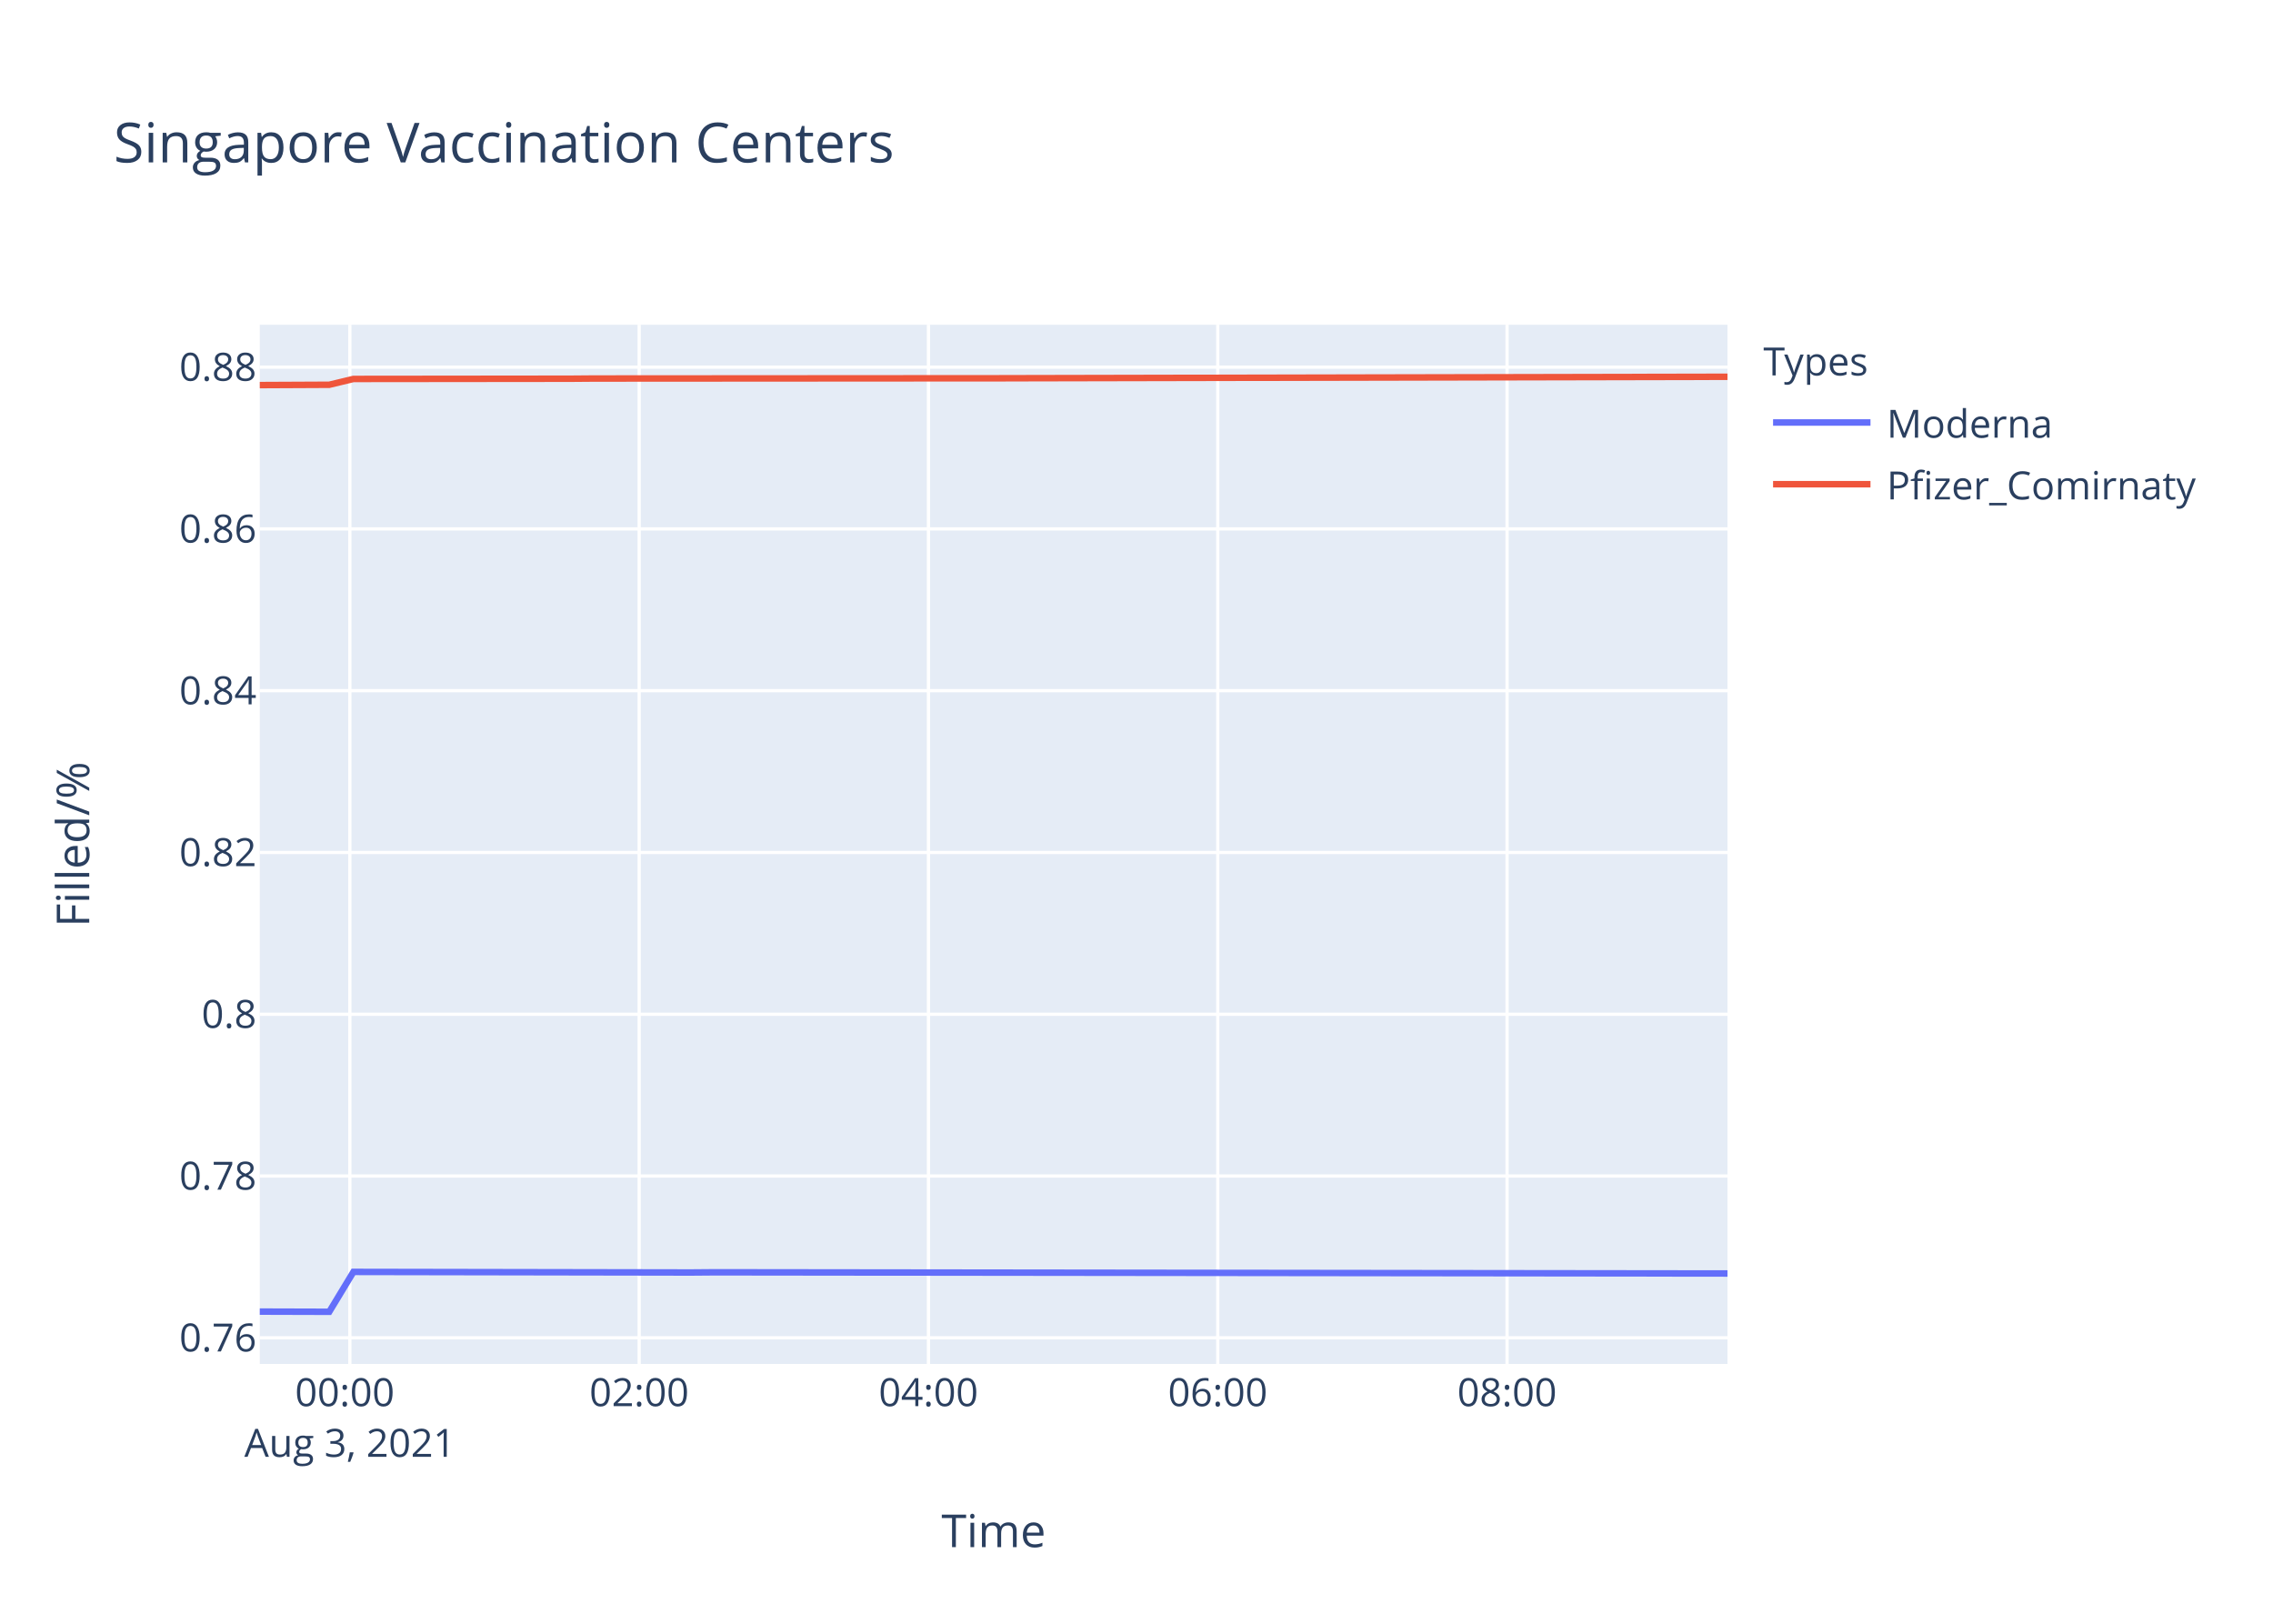
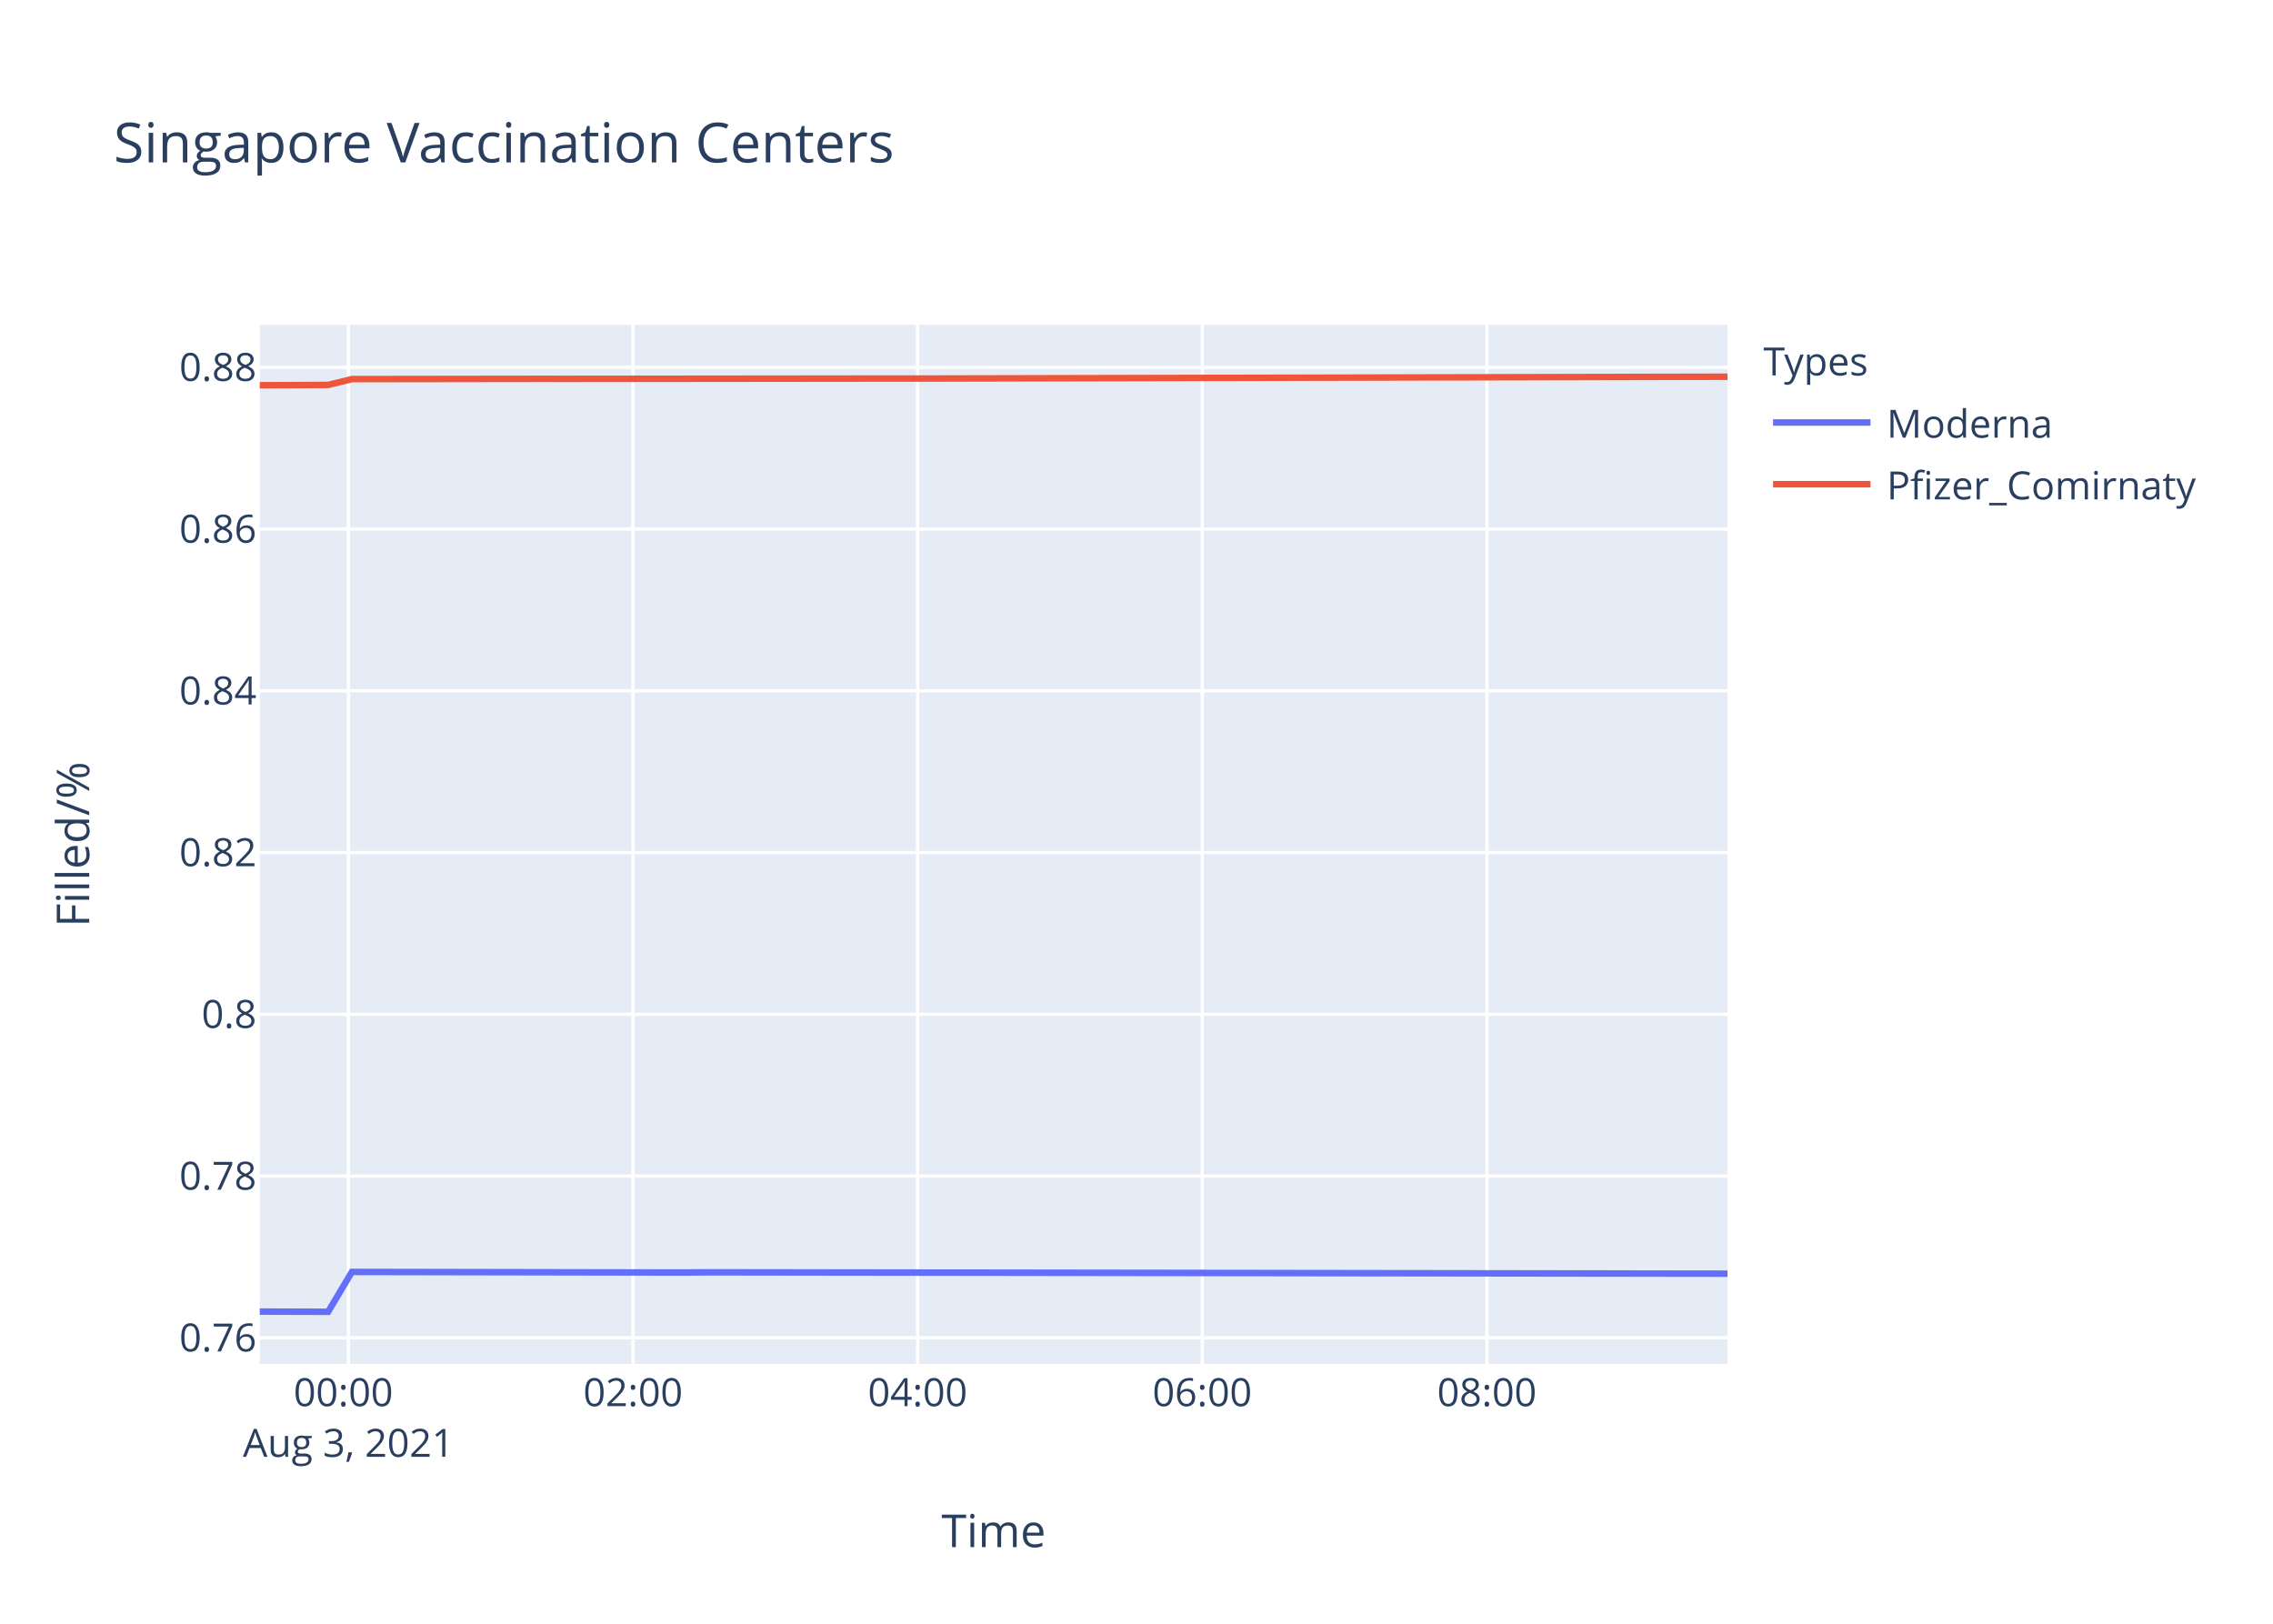
<svg xmlns="http://www.w3.org/2000/svg" class="main-svg" width="700" height="500" style="" viewBox="0 0 700 500">
  <rect x="0" y="0" width="700" height="500" style="fill: rgb(255, 255, 255); fill-opacity: 1;" />
-   <defs id="defs-401b8d">
+   <defs id="defs-0ce689">
    <g class="clips">
-       <clipPath id="clip401b8dxyplot" class="plotclip">
+       <clipPath id="clip0ce689xyplot" class="plotclip">
        <rect width="452" height="320" />
      </clipPath>
-       <clipPath class="axesclip" id="clip401b8dx">
+       <clipPath class="axesclip" id="clip0ce689x">
        <rect x="80" y="0" width="452" height="500" />
      </clipPath>
-       <clipPath class="axesclip" id="clip401b8dy">
+       <clipPath class="axesclip" id="clip0ce689y">
        <rect x="0" y="100" width="700" height="320" />
      </clipPath>
-       <clipPath class="axesclip" id="clip401b8dxy">
+       <clipPath class="axesclip" id="clip0ce689xy">
        <rect x="80" y="100" width="452" height="320" />
      </clipPath>
    </g>
    <g class="gradients" />
  </defs>
  <g class="bglayer">
    <rect class="bg" x="80" y="100" width="452" height="320" style="fill: rgb(229, 236, 246); fill-opacity: 1; stroke-width: 0;" />
  </g>
  <g class="layer-below">
    <g class="imagelayer" />
    <g class="shapelayer" />
  </g>
  <g class="cartesianlayer">
    <g class="subplot xy">
      <g class="layer-subplot">
        <g class="shapelayer" />
        <g class="imagelayer" />
      </g>
      <g class="gridlayer">
        <g class="x">
-           <path class="xgrid crisp" transform="translate(107.74,0)" d="M0,100v320" style="stroke: rgb(255, 255, 255); stroke-opacity: 1; stroke-width: 1px;" />
-           <path class="xgrid crisp" transform="translate(196.84,0)" d="M0,100v320" style="stroke: rgb(255, 255, 255); stroke-opacity: 1; stroke-width: 1px;" />
-           <path class="xgrid crisp" transform="translate(285.93,0)" d="M0,100v320" style="stroke: rgb(255, 255, 255); stroke-opacity: 1; stroke-width: 1px;" />
-           <path class="xgrid crisp" transform="translate(375.03,0)" d="M0,100v320" style="stroke: rgb(255, 255, 255); stroke-opacity: 1; stroke-width: 1px;" />
-           <path class="xgrid crisp" transform="translate(464.12,0)" d="M0,100v320" style="stroke: rgb(255, 255, 255); stroke-opacity: 1; stroke-width: 1px;" />
+           <path class="xgrid crisp" transform="translate(107.3,0)" d="M0,100v320" style="stroke: rgb(255, 255, 255); stroke-opacity: 1; stroke-width: 1px;" />
+           <path class="xgrid crisp" transform="translate(194.95,0)" d="M0,100v320" style="stroke: rgb(255, 255, 255); stroke-opacity: 1; stroke-width: 1px;" />
+           <path class="xgrid crisp" transform="translate(282.6,0)" d="M0,100v320" style="stroke: rgb(255, 255, 255); stroke-opacity: 1; stroke-width: 1px;" />
+           <path class="xgrid crisp" transform="translate(370.25,0)" d="M0,100v320" style="stroke: rgb(255, 255, 255); stroke-opacity: 1; stroke-width: 1px;" />
+           <path class="xgrid crisp" transform="translate(457.91,0)" d="M0,100v320" style="stroke: rgb(255, 255, 255); stroke-opacity: 1; stroke-width: 1px;" />
        </g>
        <g class="y">
          <path class="ygrid crisp" transform="translate(0,411.95)" d="M80,0h452" style="stroke: rgb(255, 255, 255); stroke-opacity: 1; stroke-width: 1px;" />
-           <path class="ygrid crisp" transform="translate(0,362.13)" d="M80,0h452" style="stroke: rgb(255, 255, 255); stroke-opacity: 1; stroke-width: 1px;" />
-           <path class="ygrid crisp" transform="translate(0,312.32)" d="M80,0h452" style="stroke: rgb(255, 255, 255); stroke-opacity: 1; stroke-width: 1px;" />
-           <path class="ygrid crisp" transform="translate(0,262.5)" d="M80,0h452" style="stroke: rgb(255, 255, 255); stroke-opacity: 1; stroke-width: 1px;" />
-           <path class="ygrid crisp" transform="translate(0,212.68)" d="M80,0h452" style="stroke: rgb(255, 255, 255); stroke-opacity: 1; stroke-width: 1px;" />
-           <path class="ygrid crisp" transform="translate(0,162.87)" d="M80,0h452" style="stroke: rgb(255, 255, 255); stroke-opacity: 1; stroke-width: 1px;" />
-           <path class="ygrid crisp" transform="translate(0,113.05)" d="M80,0h452" style="stroke: rgb(255, 255, 255); stroke-opacity: 1; stroke-width: 1px;" />
+           <path class="ygrid crisp" transform="translate(0,362.14)" d="M80,0h452" style="stroke: rgb(255, 255, 255); stroke-opacity: 1; stroke-width: 1px;" />
+           <path class="ygrid crisp" transform="translate(0,312.33)" d="M80,0h452" style="stroke: rgb(255, 255, 255); stroke-opacity: 1; stroke-width: 1px;" />
+           <path class="ygrid crisp" transform="translate(0,262.52)" d="M80,0h452" style="stroke: rgb(255, 255, 255); stroke-opacity: 1; stroke-width: 1px;" />
+           <path class="ygrid crisp" transform="translate(0,212.72)" d="M80,0h452" style="stroke: rgb(255, 255, 255); stroke-opacity: 1; stroke-width: 1px;" />
+           <path class="ygrid crisp" transform="translate(0,162.91)" d="M80,0h452" style="stroke: rgb(255, 255, 255); stroke-opacity: 1; stroke-width: 1px;" />
+           <path class="ygrid crisp" transform="translate(0,113.1)" d="M80,0h452" style="stroke: rgb(255, 255, 255); stroke-opacity: 1; stroke-width: 1px;" />
        </g>
      </g>
      <g class="zerolinelayer" />
      <path class="xlines-below" />
      <path class="ylines-below" />
      <g class="overlines-below" />
      <g class="xaxislayer-below" />
      <g class="yaxislayer-below" />
      <g class="overaxes-below" />
-       <g class="plot" transform="translate(80,100)" clip-path="url('#clip401b8dxyplot')">
+       <g class="plot" transform="translate(80,100)" clip-path="url('#clip0ce689xyplot')">
        <g class="scatterlayer mlayer">
-           <g class="trace scatter trace409635" style="stroke-miterlimit: 2; opacity: 1;">
+           <g class="trace scatter trace9eb7d4" style="stroke-miterlimit: 2; opacity: 1;">
            <g class="fills" />
            <g class="errorbars" />
            <g class="lines">
-               <path class="js-line" d="M0,303.88L21.4,303.94L28.84,291.66L132.75,291.84L140.18,291.78L452,292.15" style="vector-effect: non-scaling-stroke; fill: none; stroke: rgb(99, 110, 250); stroke-opacity: 1; stroke-width: 2px; opacity: 1;" />
+               <path class="js-line" d="M0,303.88L21.05,303.94L28.37,291.66L130.61,291.85L137.91,291.78L452,292.21" style="vector-effect: non-scaling-stroke; fill: none; stroke: rgb(99, 110, 250); stroke-opacity: 1; stroke-width: 2px; opacity: 1;" />
            </g>
            <g class="points" />
            <g class="text" />
          </g>
-           <g class="trace scatter tracece6cae" style="stroke-miterlimit: 2; opacity: 1;">
+           <g class="trace scatter traced9709a" style="stroke-miterlimit: 2; opacity: 1;">
            <g class="fills" />
            <g class="errorbars" />
            <g class="lines">
-               <path class="js-line" d="M0,18.58L21.4,18.48L28.84,16.69L95.66,16.62L103.09,16.56L229.32,16.48L236.71,16.46L452,16.02" style="vector-effect: non-scaling-stroke; fill: none; stroke: rgb(239, 85, 59); stroke-opacity: 1; stroke-width: 2px; opacity: 1;" />
+               <path class="js-line" d="M0,18.63L21.05,18.53L28.37,16.74L86.78,16.66L94.11,16.67L196.34,16.56L203.68,16.57L452,16" style="vector-effect: non-scaling-stroke; fill: none; stroke: rgb(239, 85, 59); stroke-opacity: 1; stroke-width: 2px; opacity: 1;" />
            </g>
            <g class="points" />
            <g class="text" />
          </g>
        </g>
      </g>
      <g class="overplot" />
      <path class="xlines-above crisp" d="M0,0" style="fill: none;" />
      <path class="ylines-above crisp" d="M0,0" style="fill: none;" />
      <g class="overlines-above" />
      <g class="xaxislayer-above">
        <g class="xtick">
-           <text text-anchor="middle" x="0" y="433" transform="translate(107.74,0)" style="font-family: 'Open Sans', verdana, arial, sans-serif; font-size: 12px; fill: rgb(42, 63, 95); fill-opacity: 1; white-space: pre;">
+           <text text-anchor="middle" x="0" y="433" transform="translate(107.3,0)" style="font-family: 'Open Sans', verdana, arial, sans-serif; font-size: 12px; fill: rgb(42, 63, 95); fill-opacity: 1; white-space: pre;">
            <tspan class="line" dy="0em" x="0" y="433">00:00</tspan>
            <tspan class="line" dy="1.3em" x="0" y="433">Aug 3, 2021</tspan>
          </text>
        </g>
        <g class="xtick">
-           <text text-anchor="middle" x="0" y="433" transform="translate(196.84,0)" style="font-family: 'Open Sans', verdana, arial, sans-serif; font-size: 12px; fill: rgb(42, 63, 95); fill-opacity: 1; white-space: pre;">02:00</text>
+           <text text-anchor="middle" x="0" y="433" transform="translate(194.95,0)" style="font-family: 'Open Sans', verdana, arial, sans-serif; font-size: 12px; fill: rgb(42, 63, 95); fill-opacity: 1; white-space: pre;">02:00</text>
        </g>
        <g class="xtick">
-           <text text-anchor="middle" x="0" y="433" transform="translate(285.93,0)" style="font-family: 'Open Sans', verdana, arial, sans-serif; font-size: 12px; fill: rgb(42, 63, 95); fill-opacity: 1; white-space: pre;">04:00</text>
+           <text text-anchor="middle" x="0" y="433" transform="translate(282.6,0)" style="font-family: 'Open Sans', verdana, arial, sans-serif; font-size: 12px; fill: rgb(42, 63, 95); fill-opacity: 1; white-space: pre;">04:00</text>
        </g>
        <g class="xtick">
-           <text text-anchor="middle" x="0" y="433" transform="translate(375.03,0)" style="font-family: 'Open Sans', verdana, arial, sans-serif; font-size: 12px; fill: rgb(42, 63, 95); fill-opacity: 1; white-space: pre;">06:00</text>
+           <text text-anchor="middle" x="0" y="433" transform="translate(370.25,0)" style="font-family: 'Open Sans', verdana, arial, sans-serif; font-size: 12px; fill: rgb(42, 63, 95); fill-opacity: 1; white-space: pre;">06:00</text>
        </g>
        <g class="xtick">
-           <text text-anchor="middle" x="0" y="433" transform="translate(464.12,0)" style="font-family: 'Open Sans', verdana, arial, sans-serif; font-size: 12px; fill: rgb(42, 63, 95); fill-opacity: 1; white-space: pre;">08:00</text>
+           <text text-anchor="middle" x="0" y="433" transform="translate(457.91,0)" style="font-family: 'Open Sans', verdana, arial, sans-serif; font-size: 12px; fill: rgb(42, 63, 95); fill-opacity: 1; white-space: pre;">08:00</text>
        </g>
      </g>
      <g class="yaxislayer-above">
        <g class="ytick">
          <text text-anchor="end" x="79" y="4.2" transform="translate(0,411.95)" style="font-family: 'Open Sans', verdana, arial, sans-serif; font-size: 12px; fill: rgb(42, 63, 95); fill-opacity: 1; white-space: pre;">0.76</text>
        </g>
        <g class="ytick">
-           <text text-anchor="end" x="79" y="4.2" transform="translate(0,362.13)" style="font-family: 'Open Sans', verdana, arial, sans-serif; font-size: 12px; fill: rgb(42, 63, 95); fill-opacity: 1; white-space: pre;">0.78</text>
+           <text text-anchor="end" x="79" y="4.2" transform="translate(0,362.14)" style="font-family: 'Open Sans', verdana, arial, sans-serif; font-size: 12px; fill: rgb(42, 63, 95); fill-opacity: 1; white-space: pre;">0.78</text>
        </g>
        <g class="ytick">
-           <text text-anchor="end" x="79" y="4.2" transform="translate(0,312.32)" style="font-family: 'Open Sans', verdana, arial, sans-serif; font-size: 12px; fill: rgb(42, 63, 95); fill-opacity: 1; white-space: pre;">0.8</text>
+           <text text-anchor="end" x="79" y="4.2" transform="translate(0,312.33)" style="font-family: 'Open Sans', verdana, arial, sans-serif; font-size: 12px; fill: rgb(42, 63, 95); fill-opacity: 1; white-space: pre;">0.8</text>
        </g>
        <g class="ytick">
-           <text text-anchor="end" x="79" y="4.2" transform="translate(0,262.5)" style="font-family: 'Open Sans', verdana, arial, sans-serif; font-size: 12px; fill: rgb(42, 63, 95); fill-opacity: 1; white-space: pre;">0.82</text>
+           <text text-anchor="end" x="79" y="4.2" transform="translate(0,262.52)" style="font-family: 'Open Sans', verdana, arial, sans-serif; font-size: 12px; fill: rgb(42, 63, 95); fill-opacity: 1; white-space: pre;">0.82</text>
        </g>
        <g class="ytick">
-           <text text-anchor="end" x="79" y="4.2" transform="translate(0,212.68)" style="font-family: 'Open Sans', verdana, arial, sans-serif; font-size: 12px; fill: rgb(42, 63, 95); fill-opacity: 1; white-space: pre;">0.84</text>
+           <text text-anchor="end" x="79" y="4.2" transform="translate(0,212.72)" style="font-family: 'Open Sans', verdana, arial, sans-serif; font-size: 12px; fill: rgb(42, 63, 95); fill-opacity: 1; white-space: pre;">0.84</text>
        </g>
        <g class="ytick">
-           <text text-anchor="end" x="79" y="4.2" transform="translate(0,162.87)" style="font-family: 'Open Sans', verdana, arial, sans-serif; font-size: 12px; fill: rgb(42, 63, 95); fill-opacity: 1; white-space: pre;">0.86</text>
+           <text text-anchor="end" x="79" y="4.2" transform="translate(0,162.91)" style="font-family: 'Open Sans', verdana, arial, sans-serif; font-size: 12px; fill: rgb(42, 63, 95); fill-opacity: 1; white-space: pre;">0.86</text>
        </g>
        <g class="ytick">
-           <text text-anchor="end" x="79" y="4.2" transform="translate(0,113.05)" style="font-family: 'Open Sans', verdana, arial, sans-serif; font-size: 12px; fill: rgb(42, 63, 95); fill-opacity: 1; white-space: pre;">0.88</text>
+           <text text-anchor="end" x="79" y="4.2" transform="translate(0,113.1)" style="font-family: 'Open Sans', verdana, arial, sans-serif; font-size: 12px; fill: rgb(42, 63, 95); fill-opacity: 1; white-space: pre;">0.88</text>
        </g>
      </g>
      <g class="overaxes-above" />
    </g>
  </g>
  <g class="polarlayer" />
  <g class="ternarylayer" />
  <g class="geolayer" />
  <g class="funnelarealayer" />
  <g class="pielayer" />
  <g class="treemaplayer" />
  <g class="sunburstlayer" />
  <g class="glimages" />
-   <defs id="topdefs-401b8d">
+   <defs id="topdefs-0ce689">
    <g class="clips" />
-     <clipPath id="legend401b8d">
+     <clipPath id="legend0ce689">
      <rect width="147" height="64" x="0" y="0" />
    </clipPath>
  </defs>
  <g class="layer-above">
    <g class="imagelayer" />
    <g class="shapelayer" />
  </g>
  <g class="infolayer">
    <g class="legend" pointer-events="all" transform="translate(541.04,100)">
      <rect class="bg" shape-rendering="crispEdges" width="147" height="64" x="0" y="0" style="stroke: rgb(68, 68, 68); stroke-opacity: 1; fill: rgb(255, 255, 255); fill-opacity: 1; stroke-width: 0px;" />
-       <g class="scrollbox" transform="" clip-path="url('#legend401b8d')">
+       <g class="scrollbox" transform="" clip-path="url('#legend0ce689')">
        <text class="legendtitletext" text-anchor="start" x="2" y="15.6" style="font-family: 'Open Sans', verdana, arial, sans-serif; font-size: 12px; fill: rgb(42, 63, 95); fill-opacity: 1; white-space: pre;">Types</text>
        <g class="groups" transform="">
          <g class="traces" transform="translate(0,30.1)" style="opacity: 1;">
            <text class="legendtext" text-anchor="start" x="40" y="4.68" style="font-family: 'Open Sans', verdana, arial, sans-serif; font-size: 12px; fill: rgb(42, 63, 95); fill-opacity: 1; white-space: pre;">Moderna</text>
            <g class="layers" style="opacity: 1;">
              <g class="legendfill" />
              <g class="legendlines">
                <path class="js-line" d="M5,0h30" style="fill: none; stroke: rgb(99, 110, 250); stroke-opacity: 1; stroke-width: 2px;" />
              </g>
              <g class="legendsymbols">
                <g class="legendpoints" />
              </g>
            </g>
            <rect class="legendtoggle" x="0" y="-9.5" width="141.656" height="19" style="fill: rgb(0, 0, 0); fill-opacity: 0;" />
          </g>
        </g>
        <g class="groups" transform="">
          <g class="traces" transform="translate(0,49.1)" style="opacity: 1;">
            <text class="legendtext" text-anchor="start" x="40" y="4.68" style="font-family: 'Open Sans', verdana, arial, sans-serif; font-size: 12px; fill: rgb(42, 63, 95); fill-opacity: 1; white-space: pre;">Pfizer_Comirnaty</text>
            <g class="layers" style="opacity: 1;">
              <g class="legendfill" />
              <g class="legendlines">
                <path class="js-line" d="M5,0h30" style="fill: none; stroke: rgb(239, 85, 59); stroke-opacity: 1; stroke-width: 2px;" />
              </g>
              <g class="legendsymbols">
                <g class="legendpoints" />
              </g>
            </g>
            <rect class="legendtoggle" x="0" y="-9.5" width="141.656" height="19" style="fill: rgb(0, 0, 0); fill-opacity: 0;" />
          </g>
        </g>
      </g>
      <rect class="scrollbar" rx="20" ry="3" width="0" height="0" x="0" y="0" style="fill: rgb(128, 139, 164); fill-opacity: 1;" />
    </g>
    <g class="g-gtitle">
      <text class="gtitle" x="35" y="50" text-anchor="start" dy="0em" style="font-family: 'Open Sans', verdana, arial, sans-serif; font-size: 17px; fill: rgb(42, 63, 95); opacity: 1; font-weight: normal; white-space: pre;">Singapore Vaccination Centers</text>
    </g>
    <g class="g-xtitle">
      <text class="xtitle" x="306" y="476.409" text-anchor="middle" style="font-family: 'Open Sans', verdana, arial, sans-serif; font-size: 14px; fill: rgb(42, 63, 95); opacity: 1; font-weight: normal; white-space: pre;">Time</text>
    </g>
    <g class="g-ytitle">
      <text class="ytitle" transform="rotate(-90,27.48125,260)" x="27.481" y="260" text-anchor="middle" style="font-family: 'Open Sans', verdana, arial, sans-serif; font-size: 14px; fill: rgb(42, 63, 95); opacity: 1; font-weight: normal; white-space: pre;">Filled/%</text>
    </g>
  </g>
</svg>
